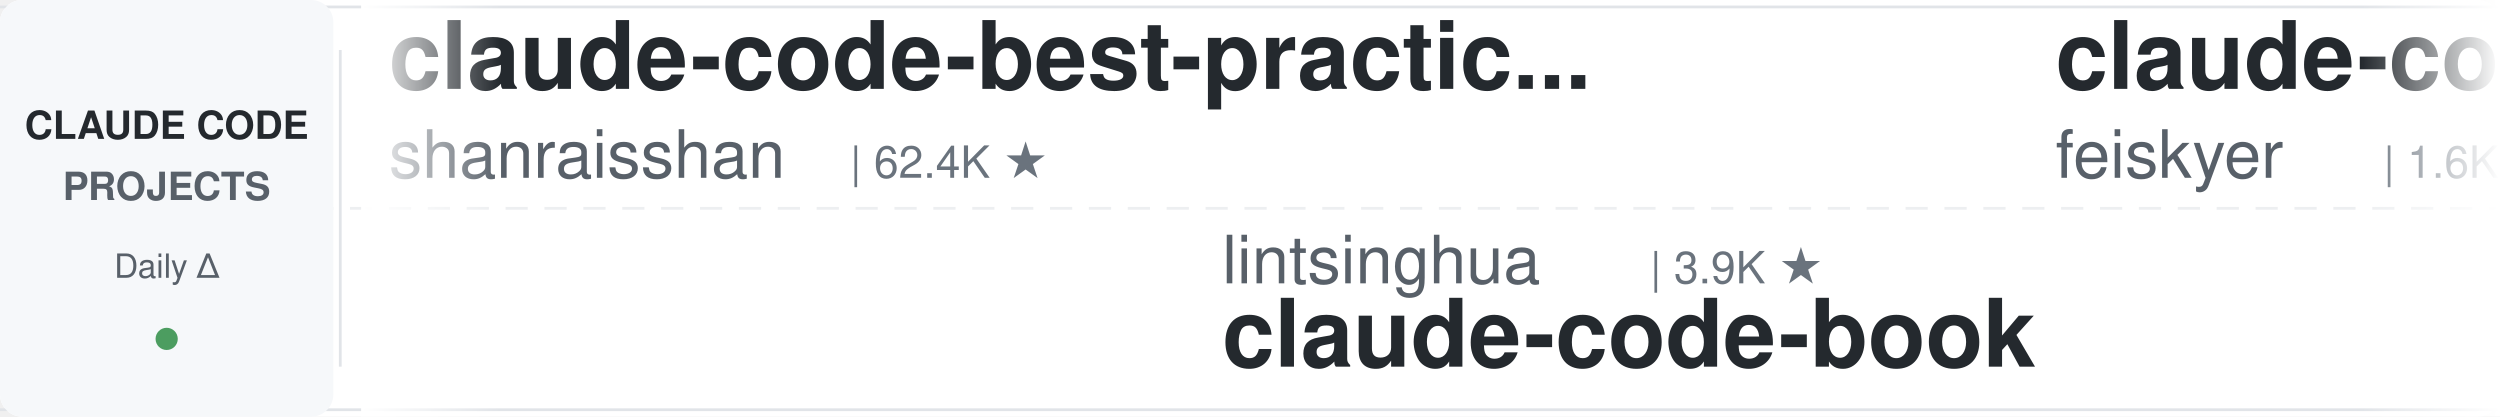
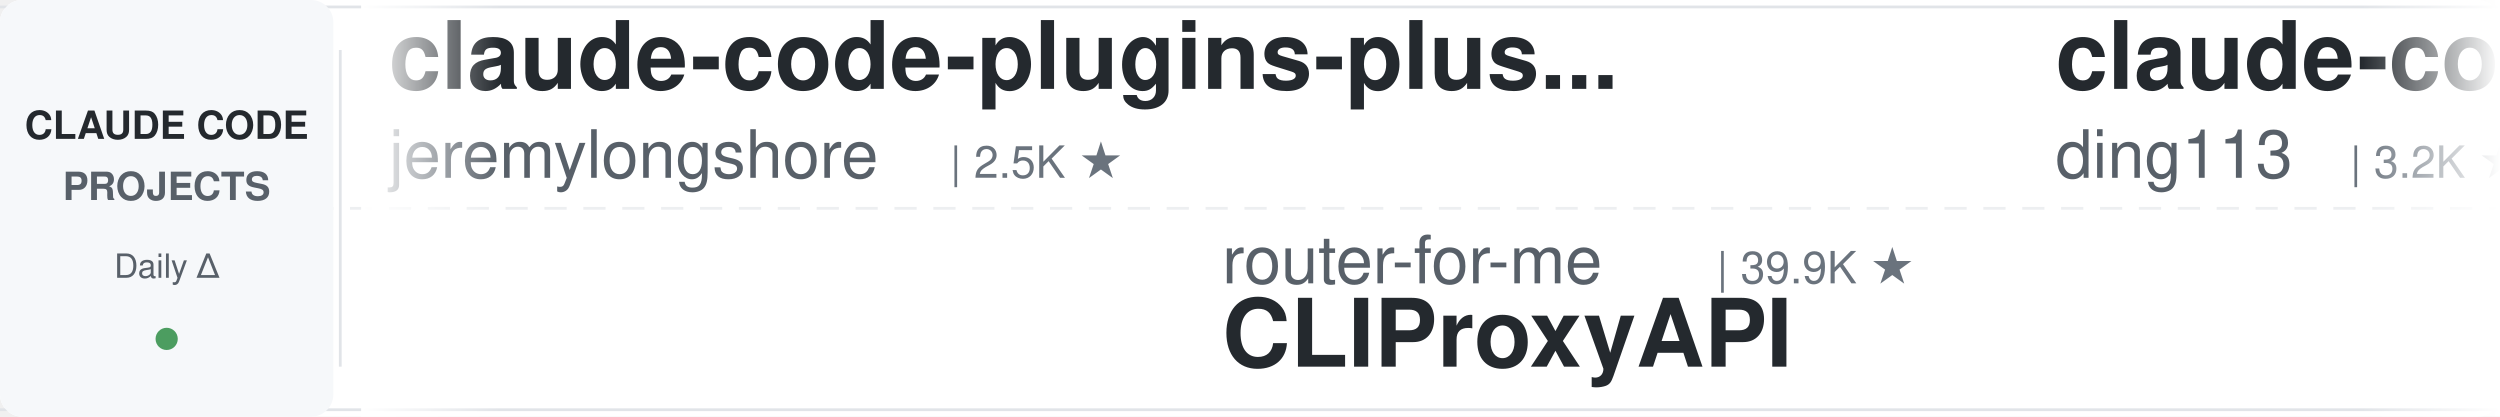
<svg xmlns="http://www.w3.org/2000/svg" width="900" height="150">
  <defs>
    <linearGradient id="leftFade" x1="0%" y1="0%" x2="100%" y2="0%">
      <stop offset="0%" style="stop-color:#ffffff;stop-opacity:1" />
      <stop offset="100%" style="stop-color:#ffffff;stop-opacity:0" />
    </linearGradient>
    <linearGradient id="rightFade" x1="0%" y1="0%" x2="100%" y2="0%">
      <stop offset="0%" style="stop-color:#ffffff;stop-opacity:0" />
      <stop offset="100%" style="stop-color:#ffffff;stop-opacity:1" />
    </linearGradient>
  </defs>
  <rect width="900" height="150" fill="#ffffff" rx="8" />
  <rect x="0" y="2" width="900" height="1" fill="#e1e4e8" />
  <rect x="0" y="147" width="900" height="1" fill="#e1e4e8" />
  <line x1="0" y1="75" x2="900" y2="75" stroke="#e1e4e8" stroke-width="1" stroke-dasharray="8 6" opacity="0.6" />
  <rect x="0" y="0" width="120" height="150" fill="#f6f8fa" rx="8" />
  <text x="60" y="50" font-family="-apple-system, BlinkMacSystemFont, 'Segoe UI', Helvetica, Arial, sans-serif" font-size="14" font-weight="600" fill="#24292e" text-anchor="middle">CLAUDE CODE</text>
  <text x="60" y="72" font-family="-apple-system, BlinkMacSystemFont, 'Segoe UI', Helvetica, Arial, sans-serif" font-size="14" font-weight="600" fill="#586069" text-anchor="middle">PROJECTS</text>
  <text x="60" y="100" font-family="-apple-system, BlinkMacSystemFont, 'Segoe UI', Helvetica, Arial, sans-serif" font-size="12" font-weight="500" fill="#586069" text-anchor="middle">Daily Δ</text>
  <circle cx="60" cy="122" r="4" fill="#22863a" opacity="0.8" />
  <rect x="122" y="18" width="1" height="114" fill="#e1e4e8" />
  <clipPath id="tickerClip">
    <rect x="130" y="0" width="770" height="150" />
  </clipPath>
  <g clip-path="url(#tickerClip)">
    <g id="tickerItems">
      <animateTransform attributeName="transform" attributeType="XML" type="translate" from="0 0" to="-3000 0" dur="54s" repeatCount="indefinite" />
      <g transform="translate(0, 0)">
-         <text x="140" y="32" font-family="-apple-system, BlinkMacSystemFont, 'Segoe UI', Helvetica, Arial, sans-serif" font-size="34" font-weight="600" fill="#24292e">claude-code-best-practic...</text>
-         <text x="140" y="64" font-family="-apple-system, BlinkMacSystemFont, 'Segoe UI', Helvetica, Arial, sans-serif" font-size="24" font-weight="400" fill="#586069">shanraisshan</text>
-         <text x="306" y="64" font-family="-apple-system, BlinkMacSystemFont, 'Segoe UI', Helvetica, Arial, sans-serif" font-size="16" font-weight="500" fill="#6a737d">| 62.4K ★</text>
+         <text x="140" y="32" font-family="-apple-system, BlinkMacSystemFont, 'Segoe UI', Helvetica, Arial, sans-serif" font-size="34" font-weight="600" fill="#24292e">claude-code-plugins-plus...</text>
+         <text x="140" y="64" font-family="-apple-system, BlinkMacSystemFont, 'Segoe UI', Helvetica, Arial, sans-serif" font-size="24" font-weight="400" fill="#586069">jeremylongshore</text>
+         <text x="342" y="64" font-family="-apple-system, BlinkMacSystemFont, 'Segoe UI', Helvetica, Arial, sans-serif" font-size="16" font-weight="500" fill="#6a737d">| 2.5K ★</text>
      </g>
      <g transform="translate(300, 0)">
-         <text x="140" y="102" font-family="-apple-system, BlinkMacSystemFont, 'Segoe UI', Helvetica, Arial, sans-serif" font-size="24" font-weight="400" fill="#586069">lintsinghua</text>
-         <text x="294" y="102" font-family="-apple-system, BlinkMacSystemFont, 'Segoe UI', Helvetica, Arial, sans-serif" font-size="16" font-weight="500" fill="#6a737d">| 3.9K ★</text>
-         <text x="140" y="132" font-family="-apple-system, BlinkMacSystemFont, 'Segoe UI', Helvetica, Arial, sans-serif" font-size="34" font-weight="600" fill="#24292e">claude-code-book</text>
+         <text x="140" y="102" font-family="-apple-system, BlinkMacSystemFont, 'Segoe UI', Helvetica, Arial, sans-serif" font-size="24" font-weight="400" fill="#586069">router-for-me</text>
+         <text x="318" y="102" font-family="-apple-system, BlinkMacSystemFont, 'Segoe UI', Helvetica, Arial, sans-serif" font-size="16" font-weight="500" fill="#6a737d">| 39.9K ★</text>
+         <text x="140" y="132" font-family="-apple-system, BlinkMacSystemFont, 'Segoe UI', Helvetica, Arial, sans-serif" font-size="34" font-weight="600" fill="#24292e">CLIProxyAPI</text>
      </g>
      <g transform="translate(600, 0)">
-         <text x="140" y="32" font-family="-apple-system, BlinkMacSystemFont, 'Segoe UI', Helvetica, Arial, sans-serif" font-size="34" font-weight="600" fill="#24292e">claude-code-settings</text>
-         <text x="140" y="64" font-family="-apple-system, BlinkMacSystemFont, 'Segoe UI', Helvetica, Arial, sans-serif" font-size="24" font-weight="400" fill="#586069">feiskyer</text>
-         <text x="258" y="64" font-family="-apple-system, BlinkMacSystemFont, 'Segoe UI', Helvetica, Arial, sans-serif" font-size="16" font-weight="500" fill="#6a737d">| 1.6K ★</text>
+         <text x="140" y="32" font-family="-apple-system, BlinkMacSystemFont, 'Segoe UI', Helvetica, Arial, sans-serif" font-size="34" font-weight="600" fill="#24292e">claude-code-hub</text>
+         <text x="140" y="64" font-family="-apple-system, BlinkMacSystemFont, 'Segoe UI', Helvetica, Arial, sans-serif" font-size="24" font-weight="400" fill="#586069">ding113</text>
+         <text x="246" y="64" font-family="-apple-system, BlinkMacSystemFont, 'Segoe UI', Helvetica, Arial, sans-serif" font-size="16" font-weight="500" fill="#6a737d">| 3.2K ★</text>
      </g>
      <g transform="translate(900, 0)">
-         <text x="140" y="102" font-family="-apple-system, BlinkMacSystemFont, 'Segoe UI', Helvetica, Arial, sans-serif" font-size="24" font-weight="400" fill="#586069">jqueryscript</text>
-         <text x="306" y="102" font-family="-apple-system, BlinkMacSystemFont, 'Segoe UI', Helvetica, Arial, sans-serif" font-size="16" font-weight="500" fill="#6a737d">| 462 ★</text>
-         <text x="140" y="132" font-family="-apple-system, BlinkMacSystemFont, 'Segoe UI', Helvetica, Arial, sans-serif" font-size="34" font-weight="600" fill="#24292e">awesome-claude-code</text>
+         <text x="140" y="102" font-family="-apple-system, BlinkMacSystemFont, 'Segoe UI', Helvetica, Arial, sans-serif" font-size="24" font-weight="400" fill="#586069">ChrisWiles</text>
+         <text x="282" y="102" font-family="-apple-system, BlinkMacSystemFont, 'Segoe UI', Helvetica, Arial, sans-serif" font-size="16" font-weight="500" fill="#6a737d">| 6.0K ★</text>
+         <text x="140" y="132" font-family="-apple-system, BlinkMacSystemFont, 'Segoe UI', Helvetica, Arial, sans-serif" font-size="34" font-weight="600" fill="#24292e">claude-code-showcase</text>
      </g>
      <g transform="translate(1200, 0)">
-         <text x="140" y="32" font-family="-apple-system, BlinkMacSystemFont, 'Segoe UI', Helvetica, Arial, sans-serif" font-size="34" font-weight="600" fill="#24292e">my-claude-code-setup</text>
-         <text x="140" y="64" font-family="-apple-system, BlinkMacSystemFont, 'Segoe UI', Helvetica, Arial, sans-serif" font-size="24" font-weight="400" fill="#586069">centminmod</text>
-         <text x="282" y="64" font-family="-apple-system, BlinkMacSystemFont, 'Segoe UI', Helvetica, Arial, sans-serif" font-size="16" font-weight="500" fill="#6a737d">| 2.5K ★</text>
+         <text x="140" y="32" font-family="-apple-system, BlinkMacSystemFont, 'Segoe UI', Helvetica, Arial, sans-serif" font-size="34" font-weight="600" fill="#24292e">pi-vs-claude-code</text>
+         <text x="140" y="64" font-family="-apple-system, BlinkMacSystemFont, 'Segoe UI', Helvetica, Arial, sans-serif" font-size="24" font-weight="400" fill="#586069">disler</text>
+         <text x="234" y="64" font-family="-apple-system, BlinkMacSystemFont, 'Segoe UI', Helvetica, Arial, sans-serif" font-size="16" font-weight="500" fill="#6a737d">| 1.5K ★</text>
      </g>
      <g transform="translate(1500, 0)">
-         <text x="140" y="102" font-family="-apple-system, BlinkMacSystemFont, 'Segoe UI', Helvetica, Arial, sans-serif" font-size="24" font-weight="400" fill="#586069">huangserva</text>
-         <text x="282" y="102" font-family="-apple-system, BlinkMacSystemFont, 'Segoe UI', Helvetica, Arial, sans-serif" font-size="16" font-weight="500" fill="#6a737d">| 618 ★</text>
-         <text x="140" y="132" font-family="-apple-system, BlinkMacSystemFont, 'Segoe UI', Helvetica, Arial, sans-serif" font-size="34" font-weight="600" fill="#24292e">claude-code-cli</text>
+         <text x="140" y="102" font-family="-apple-system, BlinkMacSystemFont, 'Segoe UI', Helvetica, Arial, sans-serif" font-size="24" font-weight="400" fill="#586069">luyao618</text>
+         <text x="258" y="102" font-family="-apple-system, BlinkMacSystemFont, 'Segoe UI', Helvetica, Arial, sans-serif" font-size="16" font-weight="500" fill="#6a737d">| 1.6K ★</text>
+         <text x="140" y="132" font-family="-apple-system, BlinkMacSystemFont, 'Segoe UI', Helvetica, Arial, sans-serif" font-size="34" font-weight="600" fill="#24292e">Claude-Code-Source-Study</text>
      </g>
      <g transform="translate(1800, 0)">
-         <text x="140" y="32" font-family="-apple-system, BlinkMacSystemFont, 'Segoe UI', Helvetica, Arial, sans-serif" font-size="34" font-weight="600" fill="#24292e">claude-code-analysis</text>
-         <text x="140" y="64" font-family="-apple-system, BlinkMacSystemFont, 'Segoe UI', Helvetica, Arial, sans-serif" font-size="24" font-weight="400" fill="#586069">liuup</text>
-         <text x="222" y="64" font-family="-apple-system, BlinkMacSystemFont, 'Segoe UI', Helvetica, Arial, sans-serif" font-size="16" font-weight="500" fill="#6a737d">| 3.5K ★</text>
+         <text x="140" y="32" font-family="-apple-system, BlinkMacSystemFont, 'Segoe UI', Helvetica, Arial, sans-serif" font-size="34" font-weight="600" fill="#24292e">claude-code-my-workflow</text>
+         <text x="140" y="64" font-family="-apple-system, BlinkMacSystemFont, 'Segoe UI', Helvetica, Arial, sans-serif" font-size="24" font-weight="400" fill="#586069">pedrohcgs</text>
+         <text x="270" y="64" font-family="-apple-system, BlinkMacSystemFont, 'Segoe UI', Helvetica, Arial, sans-serif" font-size="16" font-weight="500" fill="#6a737d">| 1.4K ★</text>
      </g>
      <g transform="translate(2100, 0)">
-         <text x="140" y="102" font-family="-apple-system, BlinkMacSystemFont, 'Segoe UI', Helvetica, Arial, sans-serif" font-size="24" font-weight="400" fill="#586069">JrCx7scC</text>
-         <text x="258" y="102" font-family="-apple-system, BlinkMacSystemFont, 'Segoe UI', Helvetica, Arial, sans-serif" font-size="16" font-weight="500" fill="#6a737d">| 371 ★</text>
-         <text x="140" y="132" font-family="-apple-system, BlinkMacSystemFont, 'Segoe UI', Helvetica, Arial, sans-serif" font-size="34" font-weight="600" fill="#24292e">claude-code-source</text>
+         <text x="140" y="102" font-family="-apple-system, BlinkMacSystemFont, 'Segoe UI', Helvetica, Arial, sans-serif" font-size="24" font-weight="400" fill="#586069">darcyegb</text>
+         <text x="258" y="102" font-family="-apple-system, BlinkMacSystemFont, 'Segoe UI', Helvetica, Arial, sans-serif" font-size="16" font-weight="500" fill="#6a737d">| 745 ★</text>
+         <text x="140" y="132" font-family="-apple-system, BlinkMacSystemFont, 'Segoe UI', Helvetica, Arial, sans-serif" font-size="34" font-weight="600" fill="#24292e">ClaudeCodeAgents</text>
      </g>
      <g transform="translate(2400, 0)">
-         <text x="140" y="32" font-family="-apple-system, BlinkMacSystemFont, 'Segoe UI', Helvetica, Arial, sans-serif" font-size="34" font-weight="600" fill="#24292e">claude-code-templates</text>
-         <text x="140" y="64" font-family="-apple-system, BlinkMacSystemFont, 'Segoe UI', Helvetica, Arial, sans-serif" font-size="24" font-weight="400" fill="#586069">davila7</text>
-         <text x="246" y="64" font-family="-apple-system, BlinkMacSystemFont, 'Segoe UI', Helvetica, Arial, sans-serif" font-size="16" font-weight="500" fill="#6a737d">| 28.9K ★</text>
+         <text x="140" y="32" font-family="-apple-system, BlinkMacSystemFont, 'Segoe UI', Helvetica, Arial, sans-serif" font-size="34" font-weight="600" fill="#24292e">claude-code-prompts</text>
+         <text x="140" y="64" font-family="-apple-system, BlinkMacSystemFont, 'Segoe UI', Helvetica, Arial, sans-serif" font-size="24" font-weight="400" fill="#586069">repowise-dev</text>
+         <text x="306" y="64" font-family="-apple-system, BlinkMacSystemFont, 'Segoe UI', Helvetica, Arial, sans-serif" font-size="16" font-weight="500" fill="#6a737d">| 1.2K ★</text>
      </g>
      <g transform="translate(2700, 0)">
-         <text x="140" y="102" font-family="-apple-system, BlinkMacSystemFont, 'Segoe UI', Helvetica, Arial, sans-serif" font-size="24" font-weight="400" fill="#586069">diet103</text>
-         <text x="246" y="102" font-family="-apple-system, BlinkMacSystemFont, 'Segoe UI', Helvetica, Arial, sans-serif" font-size="16" font-weight="500" fill="#6a737d">| 9.7K ★</text>
-         <text x="140" y="132" font-family="-apple-system, BlinkMacSystemFont, 'Segoe UI', Helvetica, Arial, sans-serif" font-size="34" font-weight="600" fill="#24292e">claude-code-infrastructu...</text>
+         <text x="140" y="102" font-family="-apple-system, BlinkMacSystemFont, 'Segoe UI', Helvetica, Arial, sans-serif" font-size="24" font-weight="400" fill="#586069">fuergaosi233</text>
+         <text x="306" y="102" font-family="-apple-system, BlinkMacSystemFont, 'Segoe UI', Helvetica, Arial, sans-serif" font-size="16" font-weight="500" fill="#6a737d">| 2.7K ★</text>
+         <text x="140" y="132" font-family="-apple-system, BlinkMacSystemFont, 'Segoe UI', Helvetica, Arial, sans-serif" font-size="34" font-weight="600" fill="#24292e">claude-code-proxy</text>
      </g>
      <g transform="translate(3000, 0)">
-         <text x="140" y="32" font-family="-apple-system, BlinkMacSystemFont, 'Segoe UI', Helvetica, Arial, sans-serif" font-size="34" font-weight="600" fill="#24292e">claude-code-best-practic...</text>
-         <text x="140" y="64" font-family="-apple-system, BlinkMacSystemFont, 'Segoe UI', Helvetica, Arial, sans-serif" font-size="24" font-weight="400" fill="#586069">shanraisshan</text>
-         <text x="306" y="64" font-family="-apple-system, BlinkMacSystemFont, 'Segoe UI', Helvetica, Arial, sans-serif" font-size="16" font-weight="500" fill="#6a737d">| 62.4K ★</text>
+         <text x="140" y="32" font-family="-apple-system, BlinkMacSystemFont, 'Segoe UI', Helvetica, Arial, sans-serif" font-size="34" font-weight="600" fill="#24292e">claude-code-plugins-plus...</text>
+         <text x="140" y="64" font-family="-apple-system, BlinkMacSystemFont, 'Segoe UI', Helvetica, Arial, sans-serif" font-size="24" font-weight="400" fill="#586069">jeremylongshore</text>
+         <text x="342" y="64" font-family="-apple-system, BlinkMacSystemFont, 'Segoe UI', Helvetica, Arial, sans-serif" font-size="16" font-weight="500" fill="#6a737d">| 2.5K ★</text>
      </g>
      <g transform="translate(3300, 0)">
-         <text x="140" y="102" font-family="-apple-system, BlinkMacSystemFont, 'Segoe UI', Helvetica, Arial, sans-serif" font-size="24" font-weight="400" fill="#586069">lintsinghua</text>
-         <text x="294" y="102" font-family="-apple-system, BlinkMacSystemFont, 'Segoe UI', Helvetica, Arial, sans-serif" font-size="16" font-weight="500" fill="#6a737d">| 3.9K ★</text>
-         <text x="140" y="132" font-family="-apple-system, BlinkMacSystemFont, 'Segoe UI', Helvetica, Arial, sans-serif" font-size="34" font-weight="600" fill="#24292e">claude-code-book</text>
+         <text x="140" y="102" font-family="-apple-system, BlinkMacSystemFont, 'Segoe UI', Helvetica, Arial, sans-serif" font-size="24" font-weight="400" fill="#586069">router-for-me</text>
+         <text x="318" y="102" font-family="-apple-system, BlinkMacSystemFont, 'Segoe UI', Helvetica, Arial, sans-serif" font-size="16" font-weight="500" fill="#6a737d">| 39.9K ★</text>
+         <text x="140" y="132" font-family="-apple-system, BlinkMacSystemFont, 'Segoe UI', Helvetica, Arial, sans-serif" font-size="34" font-weight="600" fill="#24292e">CLIProxyAPI</text>
      </g>
      <g transform="translate(3600, 0)">
-         <text x="140" y="32" font-family="-apple-system, BlinkMacSystemFont, 'Segoe UI', Helvetica, Arial, sans-serif" font-size="34" font-weight="600" fill="#24292e">claude-code-settings</text>
-         <text x="140" y="64" font-family="-apple-system, BlinkMacSystemFont, 'Segoe UI', Helvetica, Arial, sans-serif" font-size="24" font-weight="400" fill="#586069">feiskyer</text>
-         <text x="258" y="64" font-family="-apple-system, BlinkMacSystemFont, 'Segoe UI', Helvetica, Arial, sans-serif" font-size="16" font-weight="500" fill="#6a737d">| 1.6K ★</text>
+         <text x="140" y="32" font-family="-apple-system, BlinkMacSystemFont, 'Segoe UI', Helvetica, Arial, sans-serif" font-size="34" font-weight="600" fill="#24292e">claude-code-hub</text>
+         <text x="140" y="64" font-family="-apple-system, BlinkMacSystemFont, 'Segoe UI', Helvetica, Arial, sans-serif" font-size="24" font-weight="400" fill="#586069">ding113</text>
+         <text x="246" y="64" font-family="-apple-system, BlinkMacSystemFont, 'Segoe UI', Helvetica, Arial, sans-serif" font-size="16" font-weight="500" fill="#6a737d">| 3.2K ★</text>
      </g>
      <g transform="translate(3900, 0)">
-         <text x="140" y="102" font-family="-apple-system, BlinkMacSystemFont, 'Segoe UI', Helvetica, Arial, sans-serif" font-size="24" font-weight="400" fill="#586069">jqueryscript</text>
-         <text x="306" y="102" font-family="-apple-system, BlinkMacSystemFont, 'Segoe UI', Helvetica, Arial, sans-serif" font-size="16" font-weight="500" fill="#6a737d">| 462 ★</text>
-         <text x="140" y="132" font-family="-apple-system, BlinkMacSystemFont, 'Segoe UI', Helvetica, Arial, sans-serif" font-size="34" font-weight="600" fill="#24292e">awesome-claude-code</text>
+         <text x="140" y="102" font-family="-apple-system, BlinkMacSystemFont, 'Segoe UI', Helvetica, Arial, sans-serif" font-size="24" font-weight="400" fill="#586069">ChrisWiles</text>
+         <text x="282" y="102" font-family="-apple-system, BlinkMacSystemFont, 'Segoe UI', Helvetica, Arial, sans-serif" font-size="16" font-weight="500" fill="#6a737d">| 6.0K ★</text>
+         <text x="140" y="132" font-family="-apple-system, BlinkMacSystemFont, 'Segoe UI', Helvetica, Arial, sans-serif" font-size="34" font-weight="600" fill="#24292e">claude-code-showcase</text>
      </g>
    </g>
  </g>
  <rect x="130" y="0" width="50" height="150" fill="url(#leftFade)" />
  <rect x="850" y="0" width="50" height="150" fill="url(#rightFade)" />
</svg>
